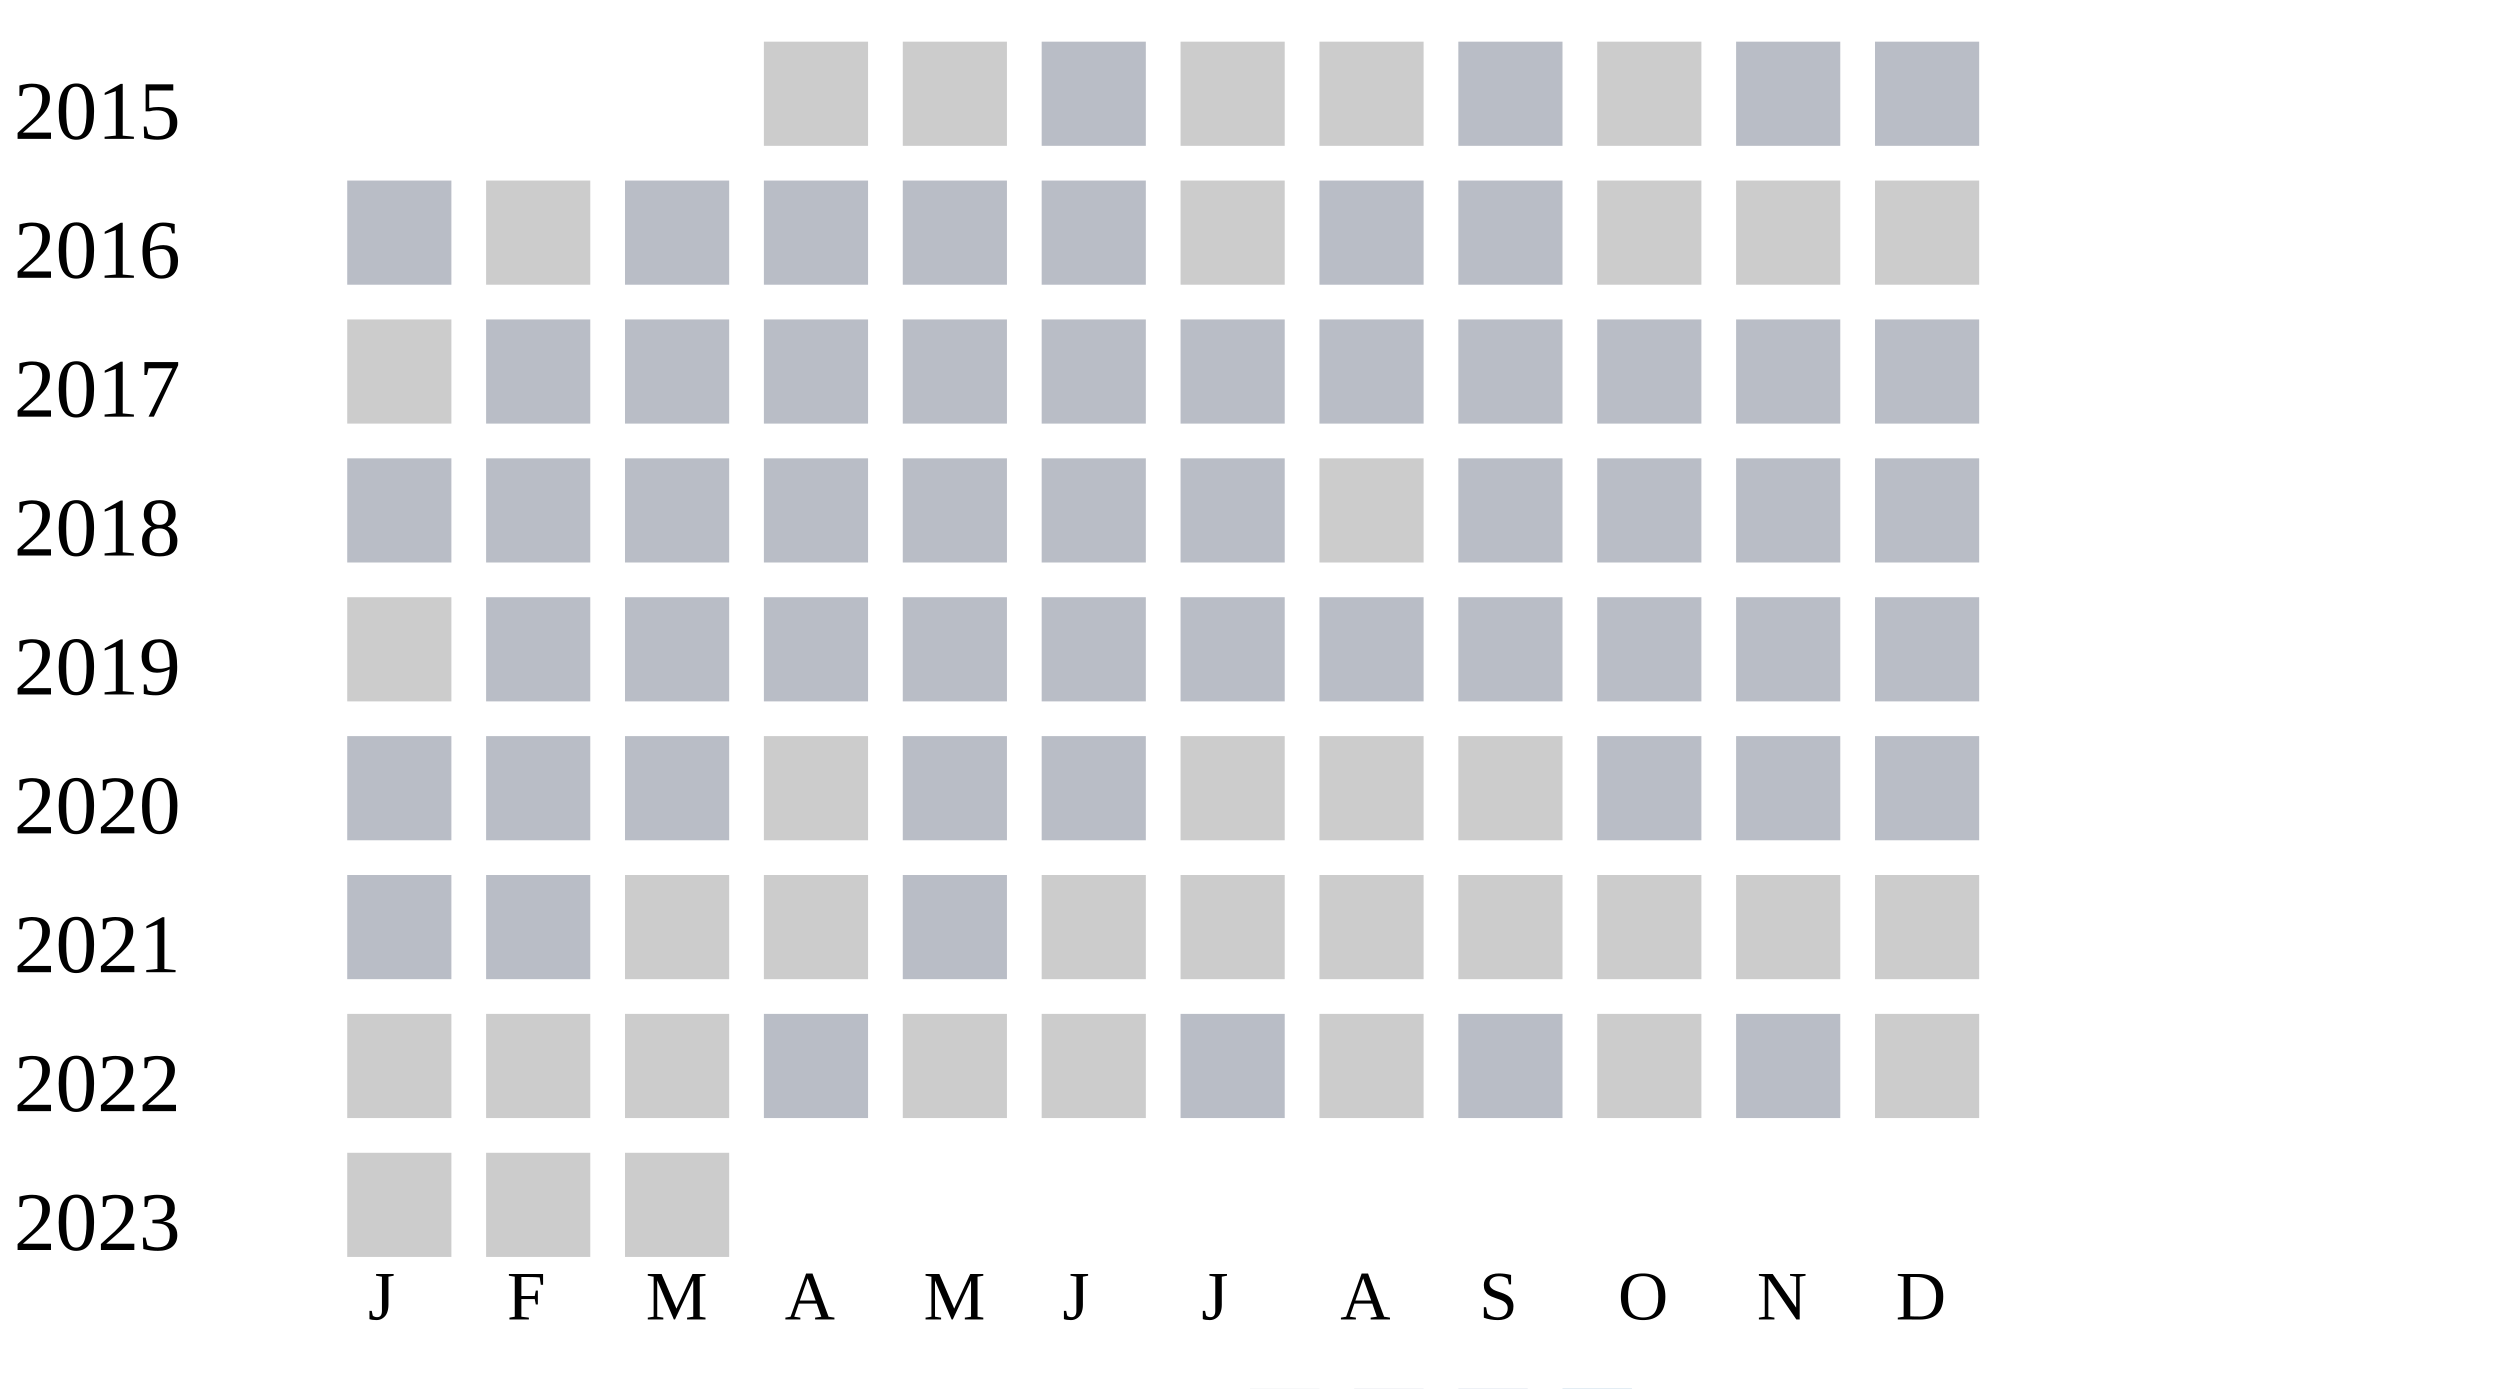
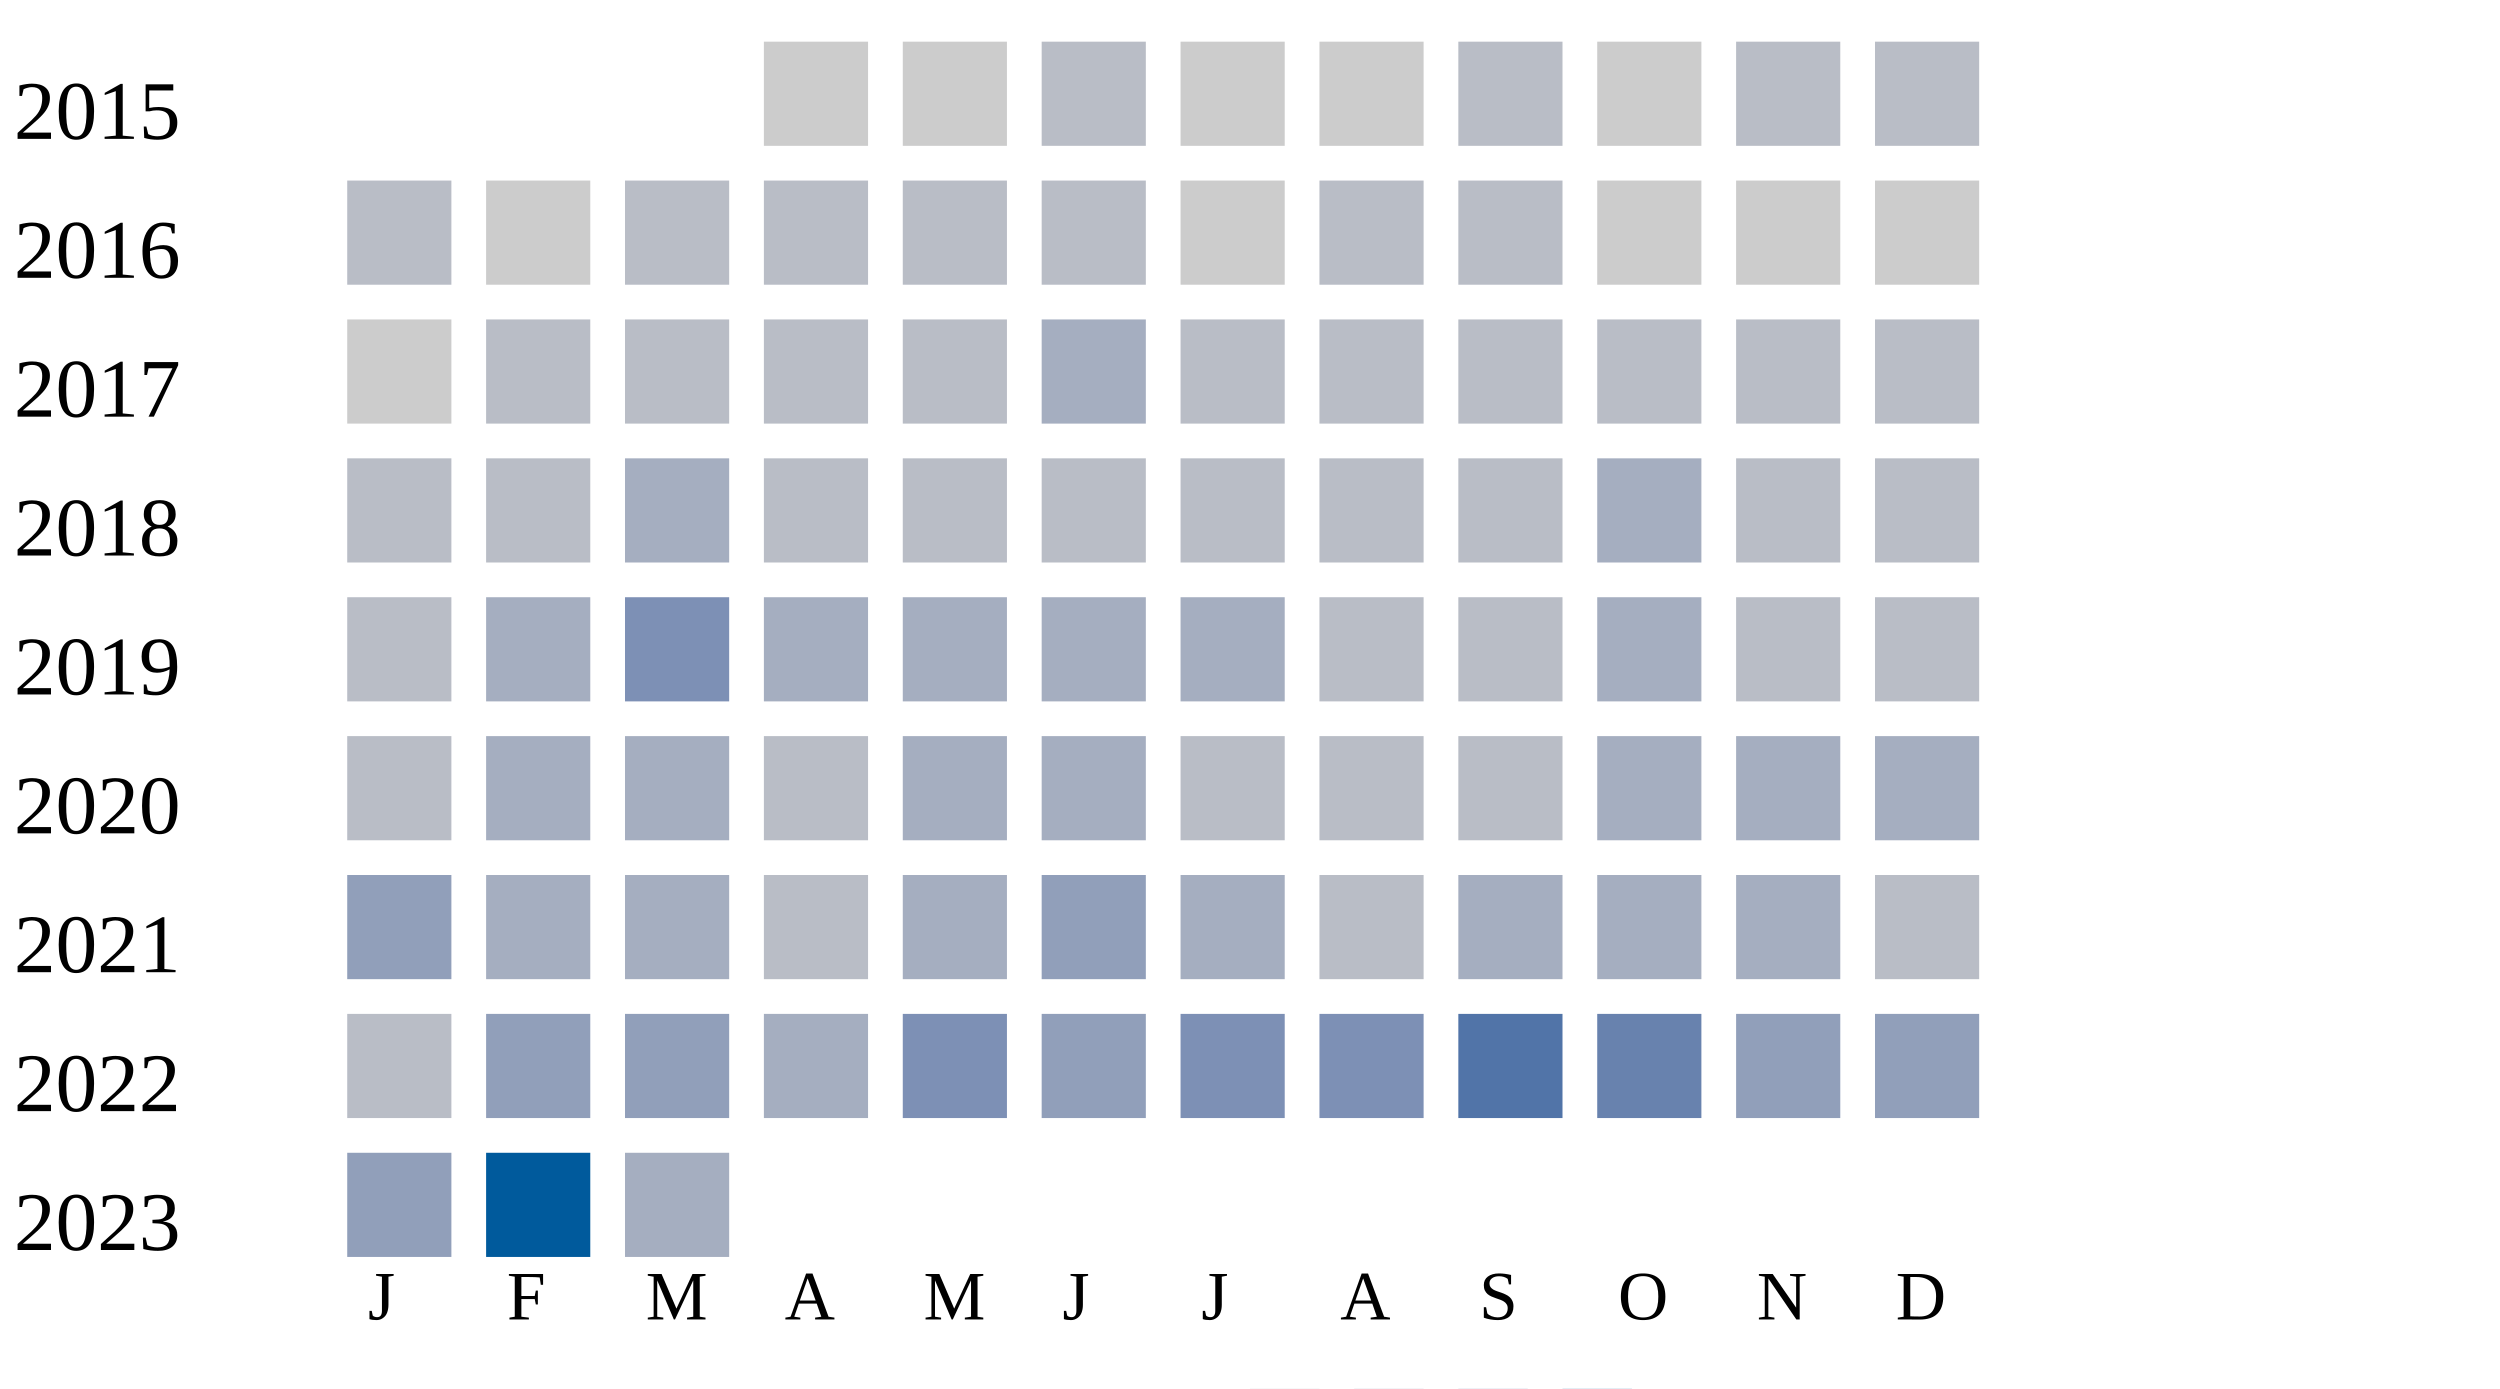
<svg xmlns="http://www.w3.org/2000/svg" width="360" height="200">
  <g transform="translate(0 0)">
    <text x="2" y="20">2015</text>
    <rect x="110" y="6" width="15" height="15" fill="#cccccc" />
    <rect x="130" y="6" width="15" height="15" fill="#cccccc" />
    <rect x="150" y="6" width="15" height="15" fill="#b9bdc6" />
    <rect x="170" y="6" width="15" height="15" fill="#cccccc" />
    <rect x="190" y="6" width="15" height="15" fill="#cccccc" />
    <rect x="210" y="6" width="15" height="15" fill="#b9bdc6" />
    <rect x="230" y="6" width="15" height="15" fill="#cccccc" />
    <rect x="250" y="6" width="15" height="15" fill="#b9bdc6" />
    <rect x="270" y="6" width="15" height="15" fill="#b9bdc6" />
  </g>
  <g transform="translate(0 20)">
    <text x="2" y="20">2016</text>
    <rect x="50" y="6" width="15" height="15" fill="#b9bdc6" />
    <rect x="70" y="6" width="15" height="15" fill="#cccccc" />
    <rect x="90" y="6" width="15" height="15" fill="#b9bdc6" />
    <rect x="110" y="6" width="15" height="15" fill="#b9bdc6" />
    <rect x="130" y="6" width="15" height="15" fill="#b9bdc6" />
    <rect x="150" y="6" width="15" height="15" fill="#b9bdc6" />
    <rect x="170" y="6" width="15" height="15" fill="#cccccc" />
    <rect x="190" y="6" width="15" height="15" fill="#b9bdc6" />
    <rect x="210" y="6" width="15" height="15" fill="#b9bdc6" />
    <rect x="230" y="6" width="15" height="15" fill="#cccccc" />
    <rect x="250" y="6" width="15" height="15" fill="#cccccc" />
    <rect x="270" y="6" width="15" height="15" fill="#cccccc" />
  </g>
  <g transform="translate(0 40)">
    <text x="2" y="20">2017</text>
    <rect x="50" y="6" width="15" height="15" fill="#cccccc" />
    <rect x="70" y="6" width="15" height="15" fill="#b9bdc6" />
    <rect x="90" y="6" width="15" height="15" fill="#b9bdc6" />
    <rect x="110" y="6" width="15" height="15" fill="#b9bdc6" />
    <rect x="130" y="6" width="15" height="15" fill="#b9bdc6" />
-     <rect x="150" y="6" width="15" height="15" fill="#b9bdc6" />
+     <rect x="150" y="6" width="15" height="15" fill="#a5aec0" />
    <rect x="170" y="6" width="15" height="15" fill="#b9bdc6" />
    <rect x="190" y="6" width="15" height="15" fill="#b9bdc6" />
    <rect x="210" y="6" width="15" height="15" fill="#b9bdc6" />
    <rect x="230" y="6" width="15" height="15" fill="#b9bdc6" />
    <rect x="250" y="6" width="15" height="15" fill="#b9bdc6" />
    <rect x="270" y="6" width="15" height="15" fill="#b9bdc6" />
  </g>
  <g transform="translate(0 60)">
    <text x="2" y="20">2018</text>
    <rect x="50" y="6" width="15" height="15" fill="#b9bdc6" />
    <rect x="70" y="6" width="15" height="15" fill="#b9bdc6" />
-     <rect x="90" y="6" width="15" height="15" fill="#b9bdc6" />
-     <rect x="110" y="6" width="15" height="15" fill="#b9bdc6" />
-     <rect x="130" y="6" width="15" height="15" fill="#b9bdc6" />
-     <rect x="150" y="6" width="15" height="15" fill="#b9bdc6" />
-     <rect x="170" y="6" width="15" height="15" fill="#b9bdc6" />
-     <rect x="190" y="6" width="15" height="15" fill="#cccccc" />
-     <rect x="210" y="6" width="15" height="15" fill="#b9bdc6" />
-     <rect x="230" y="6" width="15" height="15" fill="#b9bdc6" />
-     <rect x="250" y="6" width="15" height="15" fill="#b9bdc6" />
-     <rect x="270" y="6" width="15" height="15" fill="#b9bdc6" />
-   </g>
-   <g transform="translate(0 80)">
-     <text x="2" y="20">2019</text>
-     <rect x="50" y="6" width="15" height="15" fill="#cccccc" />
-     <rect x="70" y="6" width="15" height="15" fill="#b9bdc6" />
-     <rect x="90" y="6" width="15" height="15" fill="#b9bdc6" />
+     <rect x="90" y="6" width="15" height="15" fill="#a5aec0" />
    <rect x="110" y="6" width="15" height="15" fill="#b9bdc6" />
    <rect x="130" y="6" width="15" height="15" fill="#b9bdc6" />
    <rect x="150" y="6" width="15" height="15" fill="#b9bdc6" />
    <rect x="170" y="6" width="15" height="15" fill="#b9bdc6" />
    <rect x="190" y="6" width="15" height="15" fill="#b9bdc6" />
    <rect x="210" y="6" width="15" height="15" fill="#b9bdc6" />
-     <rect x="230" y="6" width="15" height="15" fill="#b9bdc6" />
+     <rect x="230" y="6" width="15" height="15" fill="#a5aec0" />
+     <rect x="250" y="6" width="15" height="15" fill="#b9bdc6" />
+     <rect x="270" y="6" width="15" height="15" fill="#b9bdc6" />
+   </g>
+   <g transform="translate(0 80)">
+     <text x="2" y="20">2019</text>
+     <rect x="50" y="6" width="15" height="15" fill="#b9bdc6" />
+     <rect x="70" y="6" width="15" height="15" fill="#a5aec0" />
+     <rect x="90" y="6" width="15" height="15" fill="#7d90b5" />
+     <rect x="110" y="6" width="15" height="15" fill="#a5aec0" />
+     <rect x="130" y="6" width="15" height="15" fill="#a5aec0" />
+     <rect x="150" y="6" width="15" height="15" fill="#a5aec0" />
+     <rect x="170" y="6" width="15" height="15" fill="#a5aec0" />
+     <rect x="190" y="6" width="15" height="15" fill="#b9bdc6" />
+     <rect x="210" y="6" width="15" height="15" fill="#b9bdc6" />
+     <rect x="230" y="6" width="15" height="15" fill="#a5aec0" />
    <rect x="250" y="6" width="15" height="15" fill="#b9bdc6" />
    <rect x="270" y="6" width="15" height="15" fill="#b9bdc6" />
  </g>
  <g transform="translate(0 100)">
    <text x="2" y="20">2020</text>
    <rect x="50" y="6" width="15" height="15" fill="#b9bdc6" />
-     <rect x="70" y="6" width="15" height="15" fill="#b9bdc6" />
-     <rect x="90" y="6" width="15" height="15" fill="#b9bdc6" />
-     <rect x="110" y="6" width="15" height="15" fill="#cccccc" />
-     <rect x="130" y="6" width="15" height="15" fill="#b9bdc6" />
-     <rect x="150" y="6" width="15" height="15" fill="#b9bdc6" />
-     <rect x="170" y="6" width="15" height="15" fill="#cccccc" />
-     <rect x="190" y="6" width="15" height="15" fill="#cccccc" />
-     <rect x="210" y="6" width="15" height="15" fill="#cccccc" />
-     <rect x="230" y="6" width="15" height="15" fill="#b9bdc6" />
-     <rect x="250" y="6" width="15" height="15" fill="#b9bdc6" />
-     <rect x="270" y="6" width="15" height="15" fill="#b9bdc6" />
+     <rect x="70" y="6" width="15" height="15" fill="#a5aec0" />
+     <rect x="90" y="6" width="15" height="15" fill="#a5aec0" />
+     <rect x="110" y="6" width="15" height="15" fill="#b9bdc6" />
+     <rect x="130" y="6" width="15" height="15" fill="#a5aec0" />
+     <rect x="150" y="6" width="15" height="15" fill="#a5aec0" />
+     <rect x="170" y="6" width="15" height="15" fill="#b9bdc6" />
+     <rect x="190" y="6" width="15" height="15" fill="#b9bdc6" />
+     <rect x="210" y="6" width="15" height="15" fill="#b9bdc6" />
+     <rect x="230" y="6" width="15" height="15" fill="#a5aec0" />
+     <rect x="250" y="6" width="15" height="15" fill="#a5aec0" />
+     <rect x="270" y="6" width="15" height="15" fill="#a5aec0" />
  </g>
  <g transform="translate(0 120)">
    <text x="2" y="20">2021</text>
-     <rect x="50" y="6" width="15" height="15" fill="#b9bdc6" />
-     <rect x="70" y="6" width="15" height="15" fill="#b9bdc6" />
-     <rect x="90" y="6" width="15" height="15" fill="#cccccc" />
-     <rect x="110" y="6" width="15" height="15" fill="#cccccc" />
-     <rect x="130" y="6" width="15" height="15" fill="#b9bdc6" />
-     <rect x="150" y="6" width="15" height="15" fill="#cccccc" />
-     <rect x="170" y="6" width="15" height="15" fill="#cccccc" />
-     <rect x="190" y="6" width="15" height="15" fill="#cccccc" />
-     <rect x="210" y="6" width="15" height="15" fill="#cccccc" />
-     <rect x="230" y="6" width="15" height="15" fill="#cccccc" />
-     <rect x="250" y="6" width="15" height="15" fill="#cccccc" />
-     <rect x="270" y="6" width="15" height="15" fill="#cccccc" />
+     <rect x="50" y="6" width="15" height="15" fill="#919fba" />
+     <rect x="70" y="6" width="15" height="15" fill="#a5aec0" />
+     <rect x="90" y="6" width="15" height="15" fill="#a5aec0" />
+     <rect x="110" y="6" width="15" height="15" fill="#b9bdc6" />
+     <rect x="130" y="6" width="15" height="15" fill="#a5aec0" />
+     <rect x="150" y="6" width="15" height="15" fill="#919fba" />
+     <rect x="170" y="6" width="15" height="15" fill="#a5aec0" />
+     <rect x="190" y="6" width="15" height="15" fill="#b9bdc6" />
+     <rect x="210" y="6" width="15" height="15" fill="#a5aec0" />
+     <rect x="230" y="6" width="15" height="15" fill="#a5aec0" />
+     <rect x="250" y="6" width="15" height="15" fill="#a5aec0" />
+     <rect x="270" y="6" width="15" height="15" fill="#b9bdc6" />
  </g>
  <g transform="translate(0 140)">
    <text x="2" y="20">2022</text>
-     <rect x="50" y="6" width="15" height="15" fill="#cccccc" />
-     <rect x="70" y="6" width="15" height="15" fill="#cccccc" />
-     <rect x="90" y="6" width="15" height="15" fill="#cccccc" />
-     <rect x="110" y="6" width="15" height="15" fill="#b9bdc6" />
-     <rect x="130" y="6" width="15" height="15" fill="#cccccc" />
-     <rect x="150" y="6" width="15" height="15" fill="#cccccc" />
-     <rect x="170" y="6" width="15" height="15" fill="#b9bdc6" />
-     <rect x="190" y="6" width="15" height="15" fill="#cccccc" />
-     <rect x="210" y="6" width="15" height="15" fill="#b9bdc6" />
-     <rect x="230" y="6" width="15" height="15" fill="#cccccc" />
-     <rect x="250" y="6" width="15" height="15" fill="#b9bdc6" />
-     <rect x="270" y="6" width="15" height="15" fill="#cccccc" />
+     <rect x="50" y="6" width="15" height="15" fill="#b9bdc6" />
+     <rect x="70" y="6" width="15" height="15" fill="#919fba" />
+     <rect x="90" y="6" width="15" height="15" fill="#919fba" />
+     <rect x="110" y="6" width="15" height="15" fill="#a5aec0" />
+     <rect x="130" y="6" width="15" height="15" fill="#7d90b5" />
+     <rect x="150" y="6" width="15" height="15" fill="#919fba" />
+     <rect x="170" y="6" width="15" height="15" fill="#7d90b5" />
+     <rect x="190" y="6" width="15" height="15" fill="#7d90b5" />
+     <rect x="210" y="6" width="15" height="15" fill="#5174a8" />
+     <rect x="230" y="6" width="15" height="15" fill="#6882ae" />
+     <rect x="250" y="6" width="15" height="15" fill="#919fba" />
+     <rect x="270" y="6" width="15" height="15" fill="#919fba" />
  </g>
  <g transform="translate(0 160)">
    <text x="2" y="20">2023</text>
-     <rect x="50" y="6" width="15" height="15" fill="#cccccc" />
-     <rect x="70" y="6" width="15" height="15" fill="#cccccc" />
-     <rect x="90" y="6" width="15" height="15" fill="#cccccc" />
+     <rect x="50" y="6" width="15" height="15" fill="#919fba" />
+     <rect x="70" y="6" width="15" height="15" fill="#005a9c" />
+     <rect x="90" y="6" width="15" height="15" fill="#a5aec0" />
  </g>
  <text style="font-size: 10px; text-align: center" x="53" y="190">J</text>
  <text style="font-size: 10px; text-align: center" x="73" y="190">F</text>
  <text style="font-size: 10px; text-align: center" x="93" y="190">M</text>
  <text style="font-size: 10px; text-align: center" x="113" y="190">A</text>
  <text style="font-size: 10px; text-align: center" x="133" y="190">M</text>
  <text style="font-size: 10px; text-align: center" x="153" y="190">J</text>
  <text style="font-size: 10px; text-align: center" x="173" y="190">J</text>
  <text style="font-size: 10px; text-align: center" x="193" y="190">A</text>
  <text style="font-size: 10px; text-align: center" x="213" y="190">S</text>
  <text style="font-size: 10px; text-align: center" x="233" y="190">O</text>
  <text style="font-size: 10px; text-align: center" x="253" y="190">N</text>
  <text style="font-size: 10px; text-align: center" x="273" y="190">D</text>
  <text style="font-size: 10px;" x="155" y="209">Less</text>
  <rect fill="#b9bdc6" width="10" height="10" x="180" y="200" />
  <rect fill="#919fba" width="10" height="10" x="195" y="200" />
  <rect fill="#6882ae" width="10" height="10" x="210" y="200" />
  <rect fill="#005a9c" width="10" height="10" x="225" y="200" />
  <text x="240" y="209" style="font-size: 10px;">More</text>
</svg>
